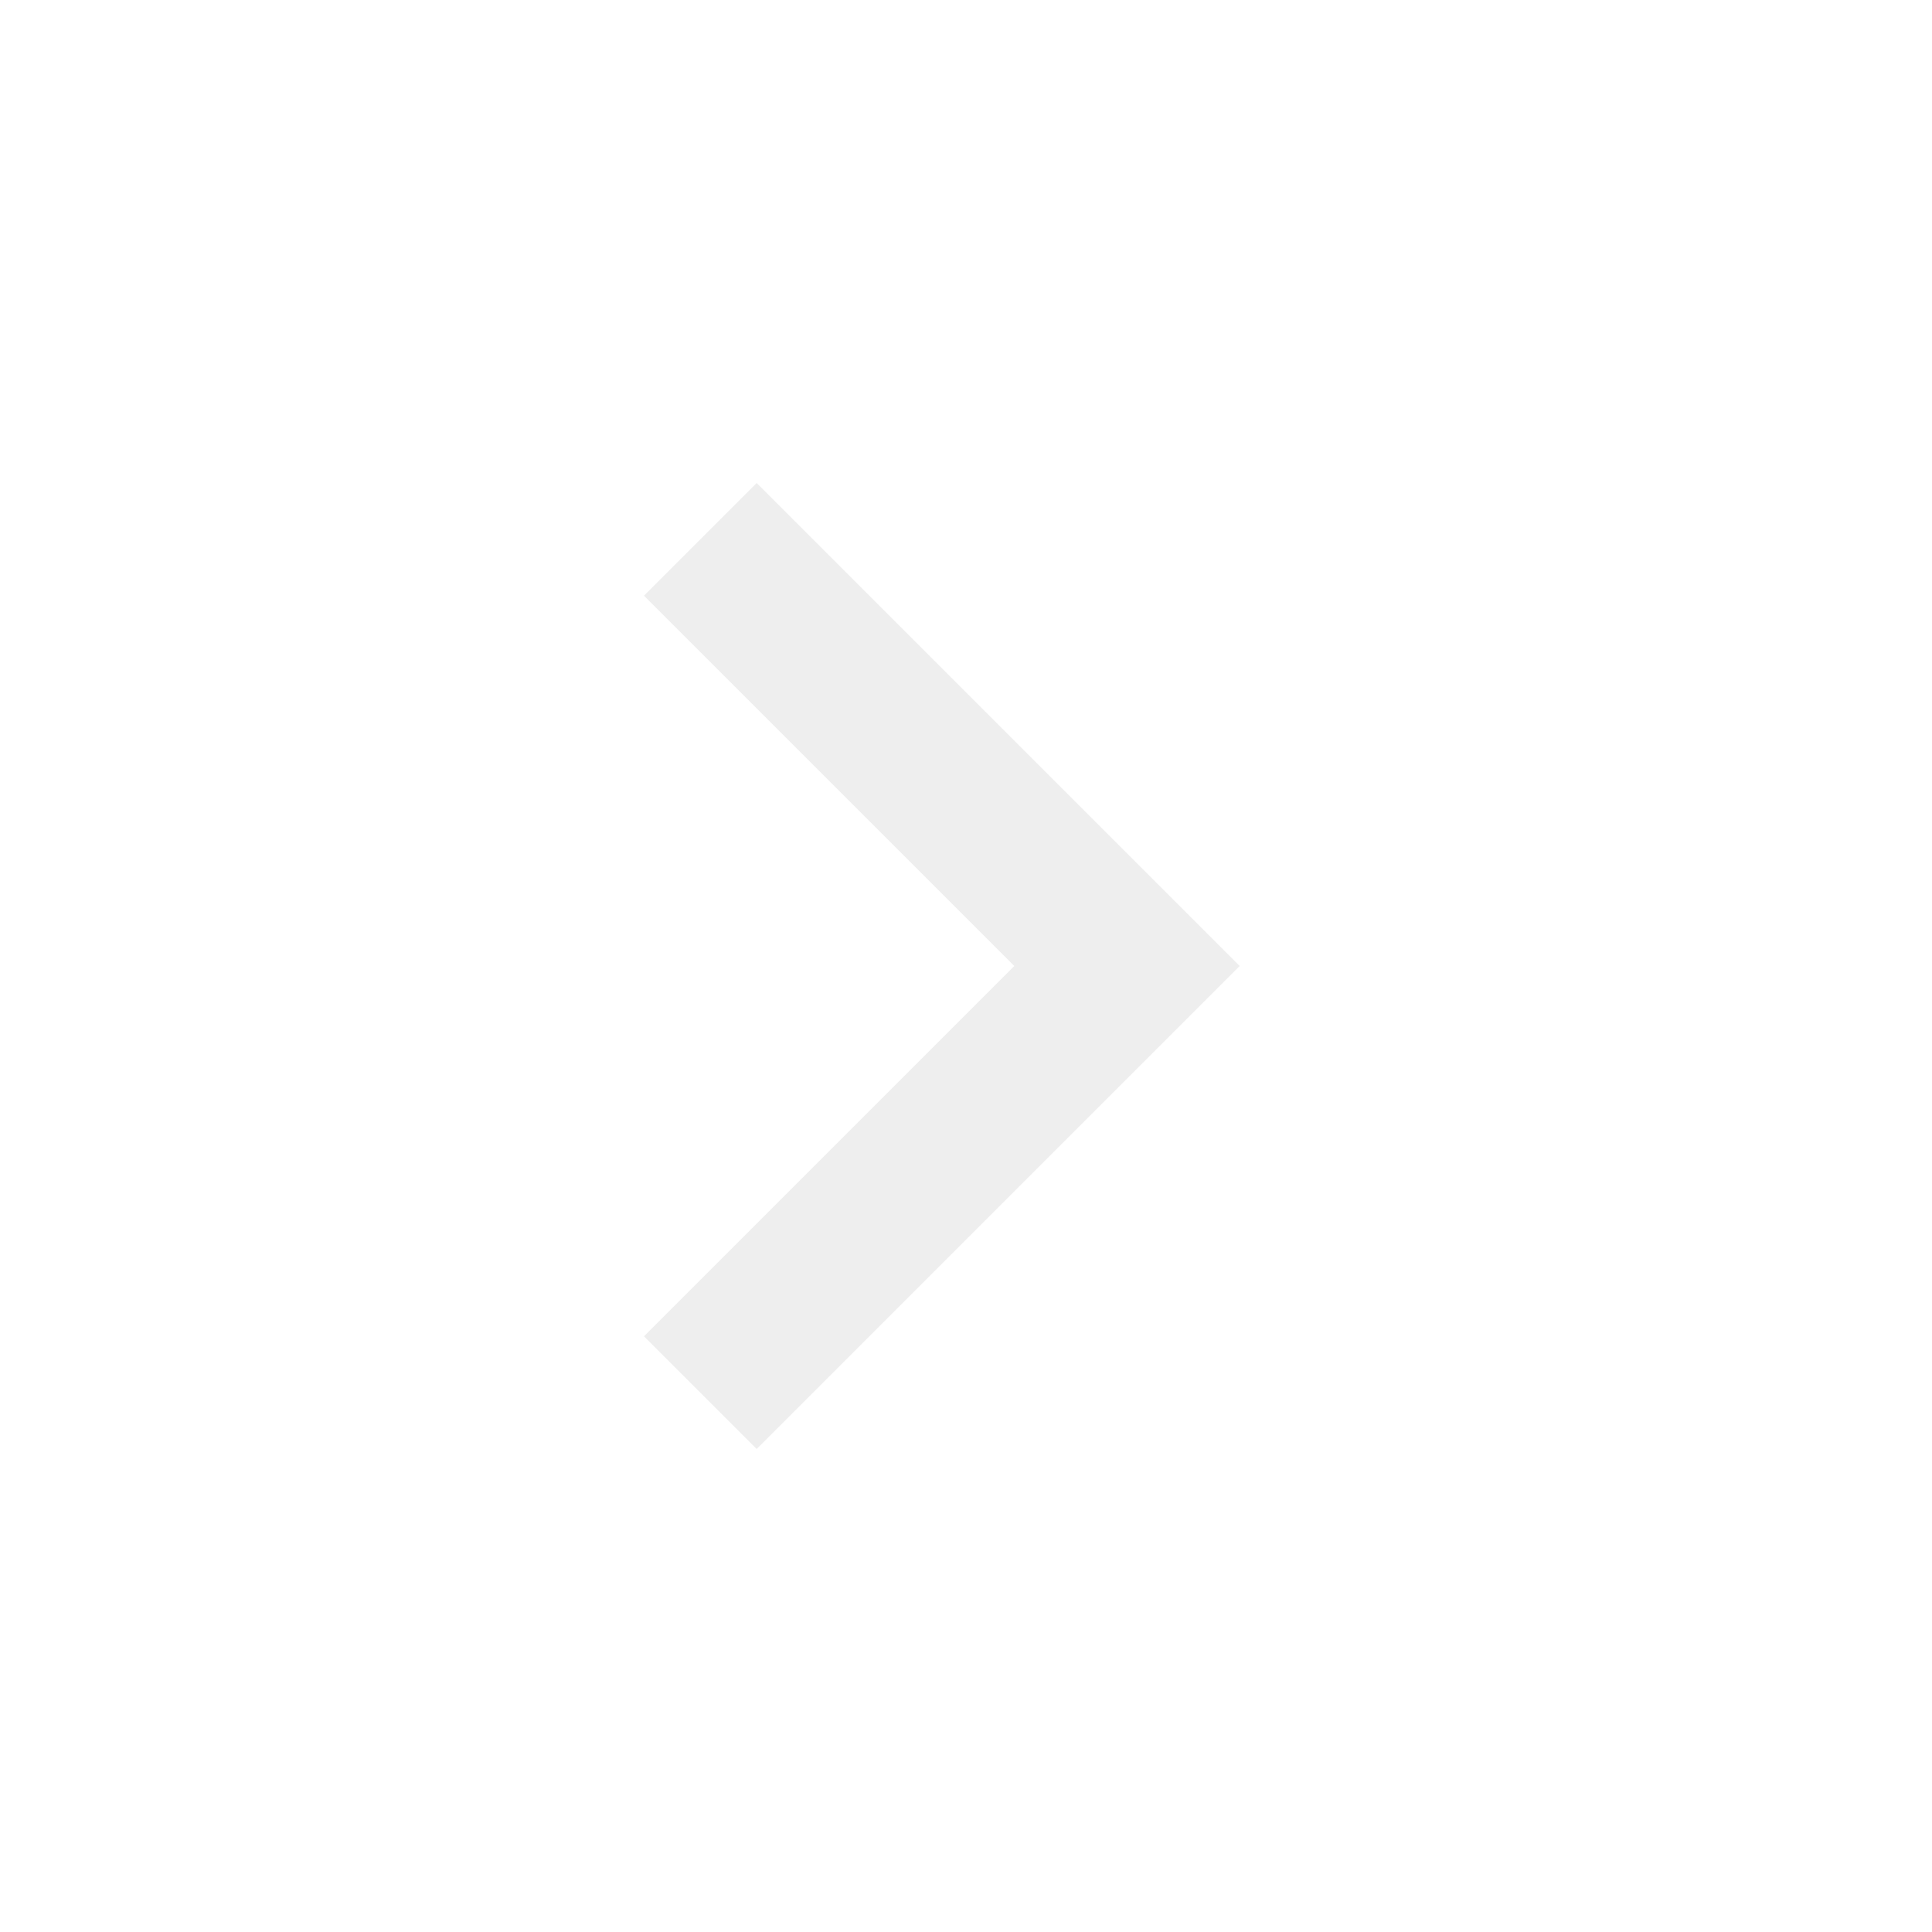
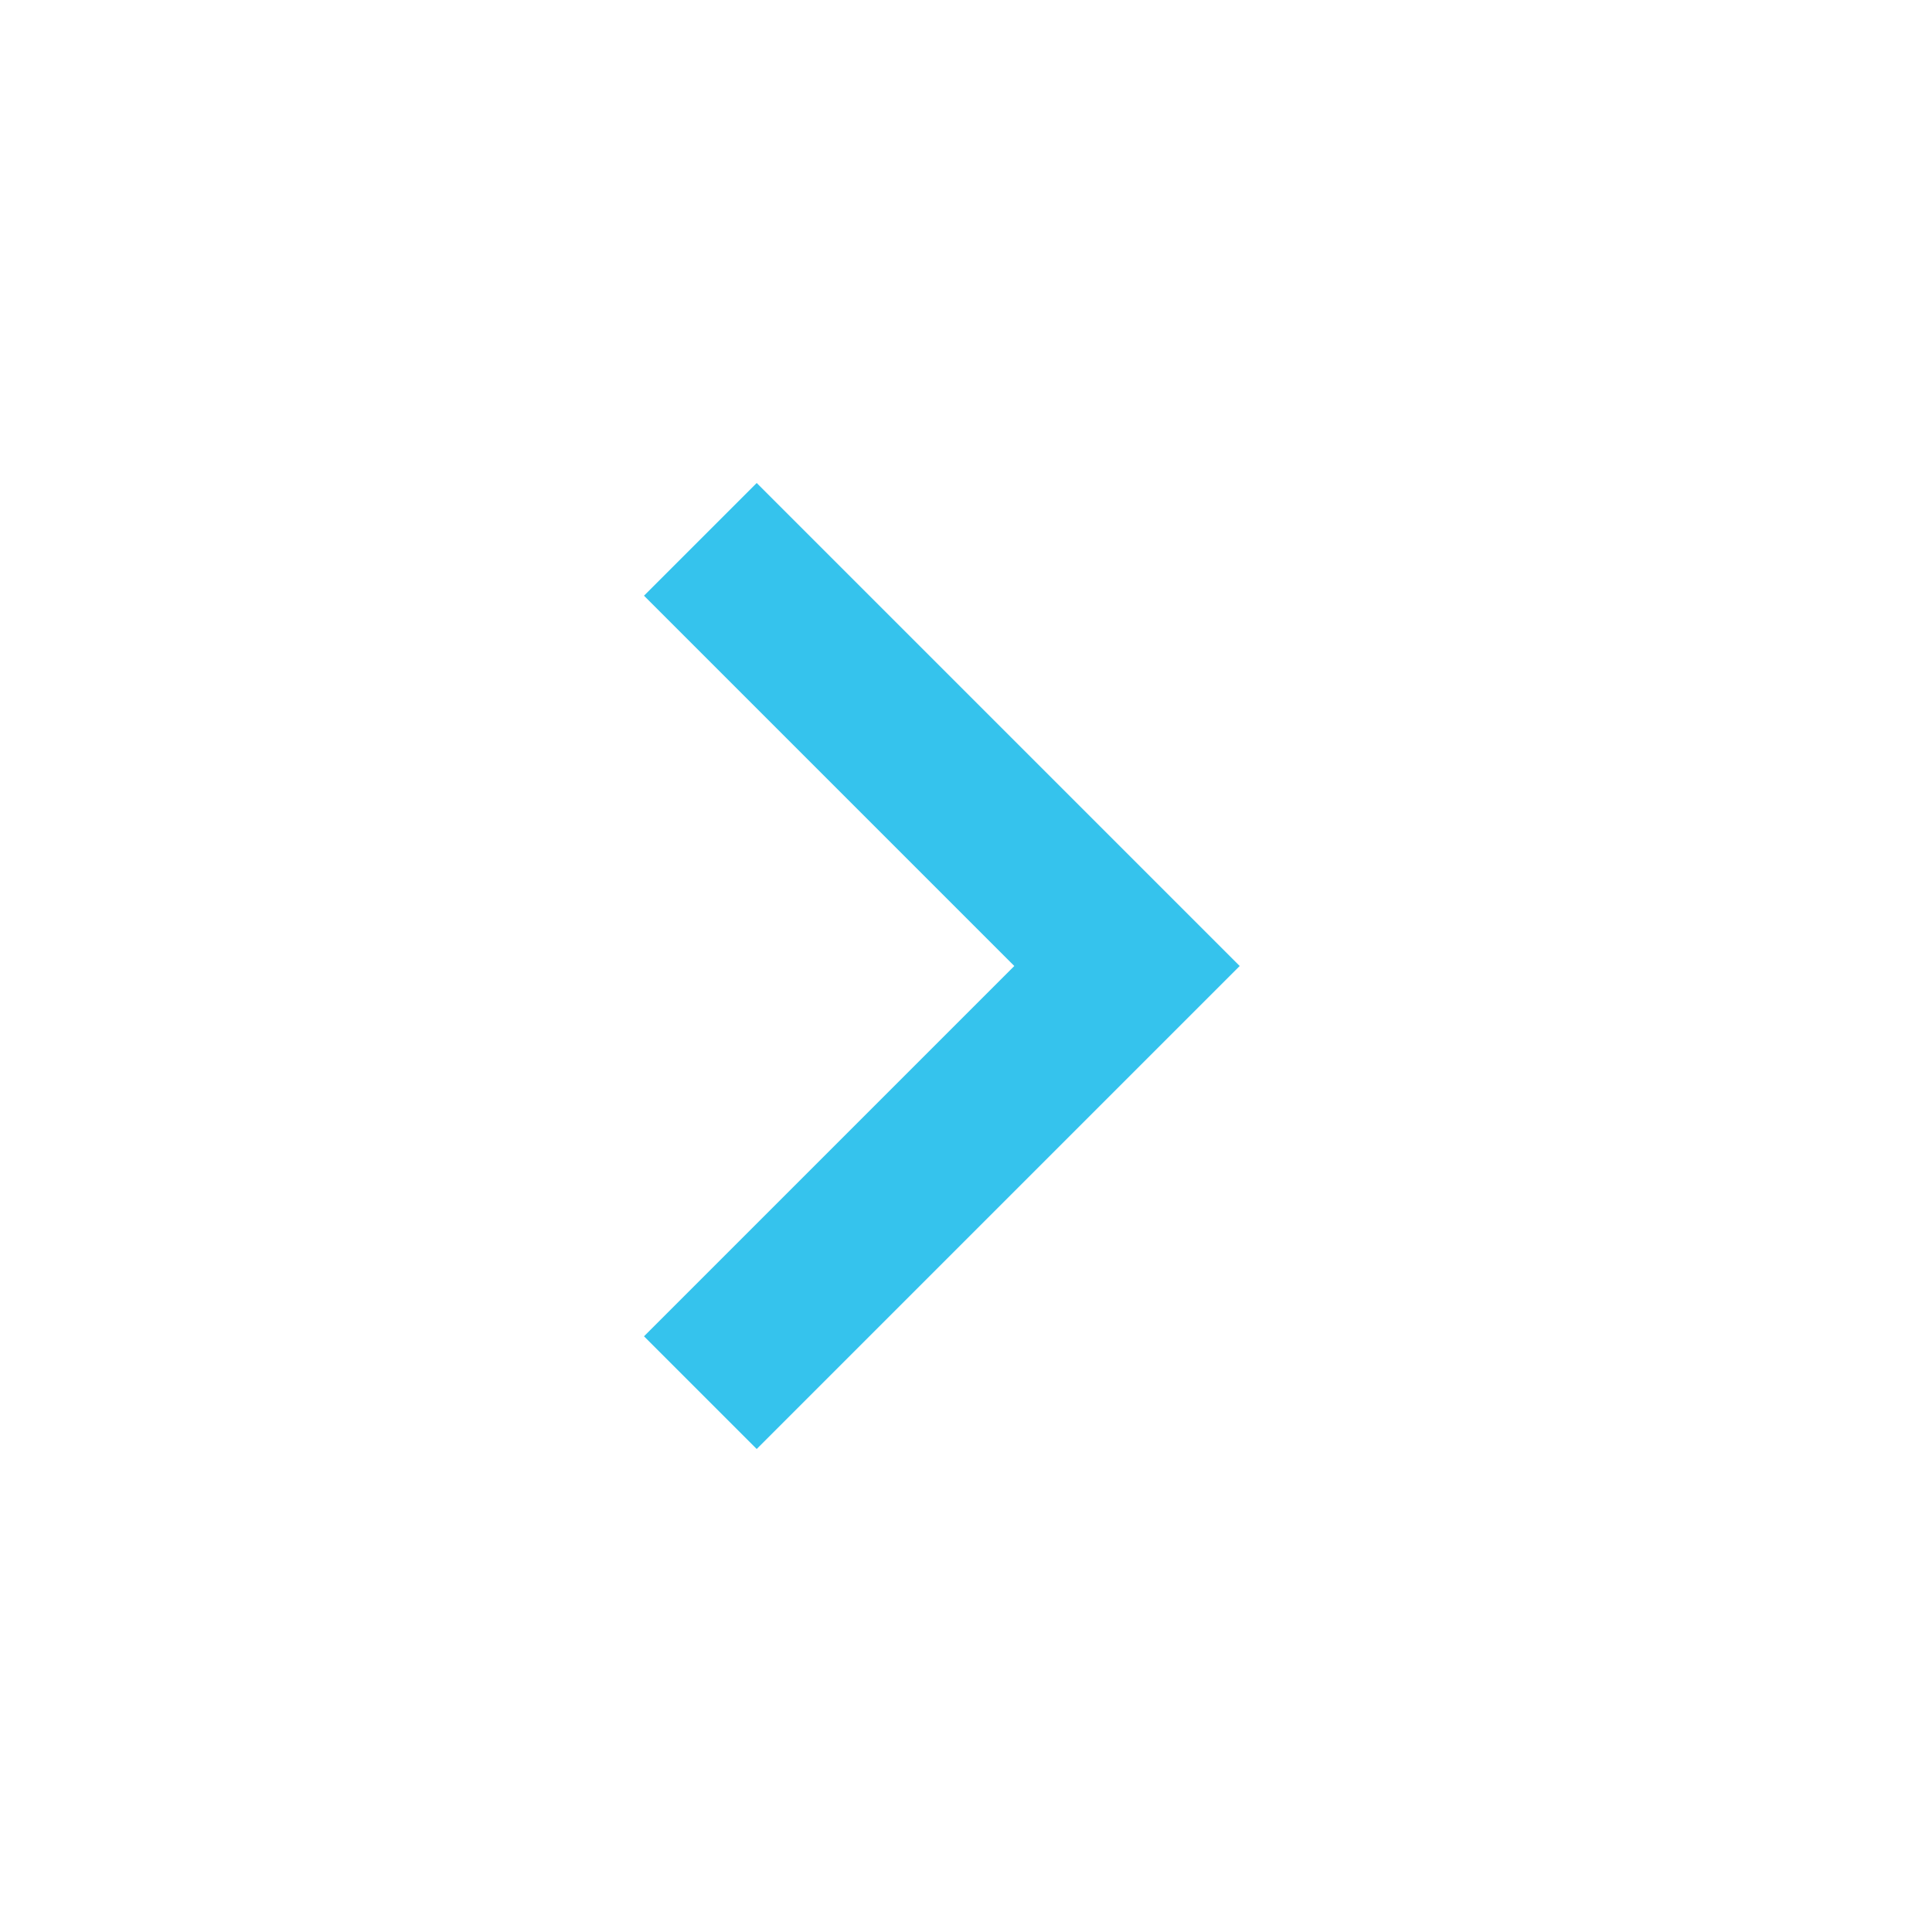
- <svg xmlns="http://www.w3.org/2000/svg" viewBox="0 0 24 24" height="24px" width="24px" fill="#EEE">
+ <svg xmlns="http://www.w3.org/2000/svg" viewBox="0 0 24 24" height="24px" width="24px" fill="#35c3ed">
  <path d="M12.6,12L8,7.4L9.4,6l6,6l-6,6L8,16.6L12.6,12Z" />
</svg>
